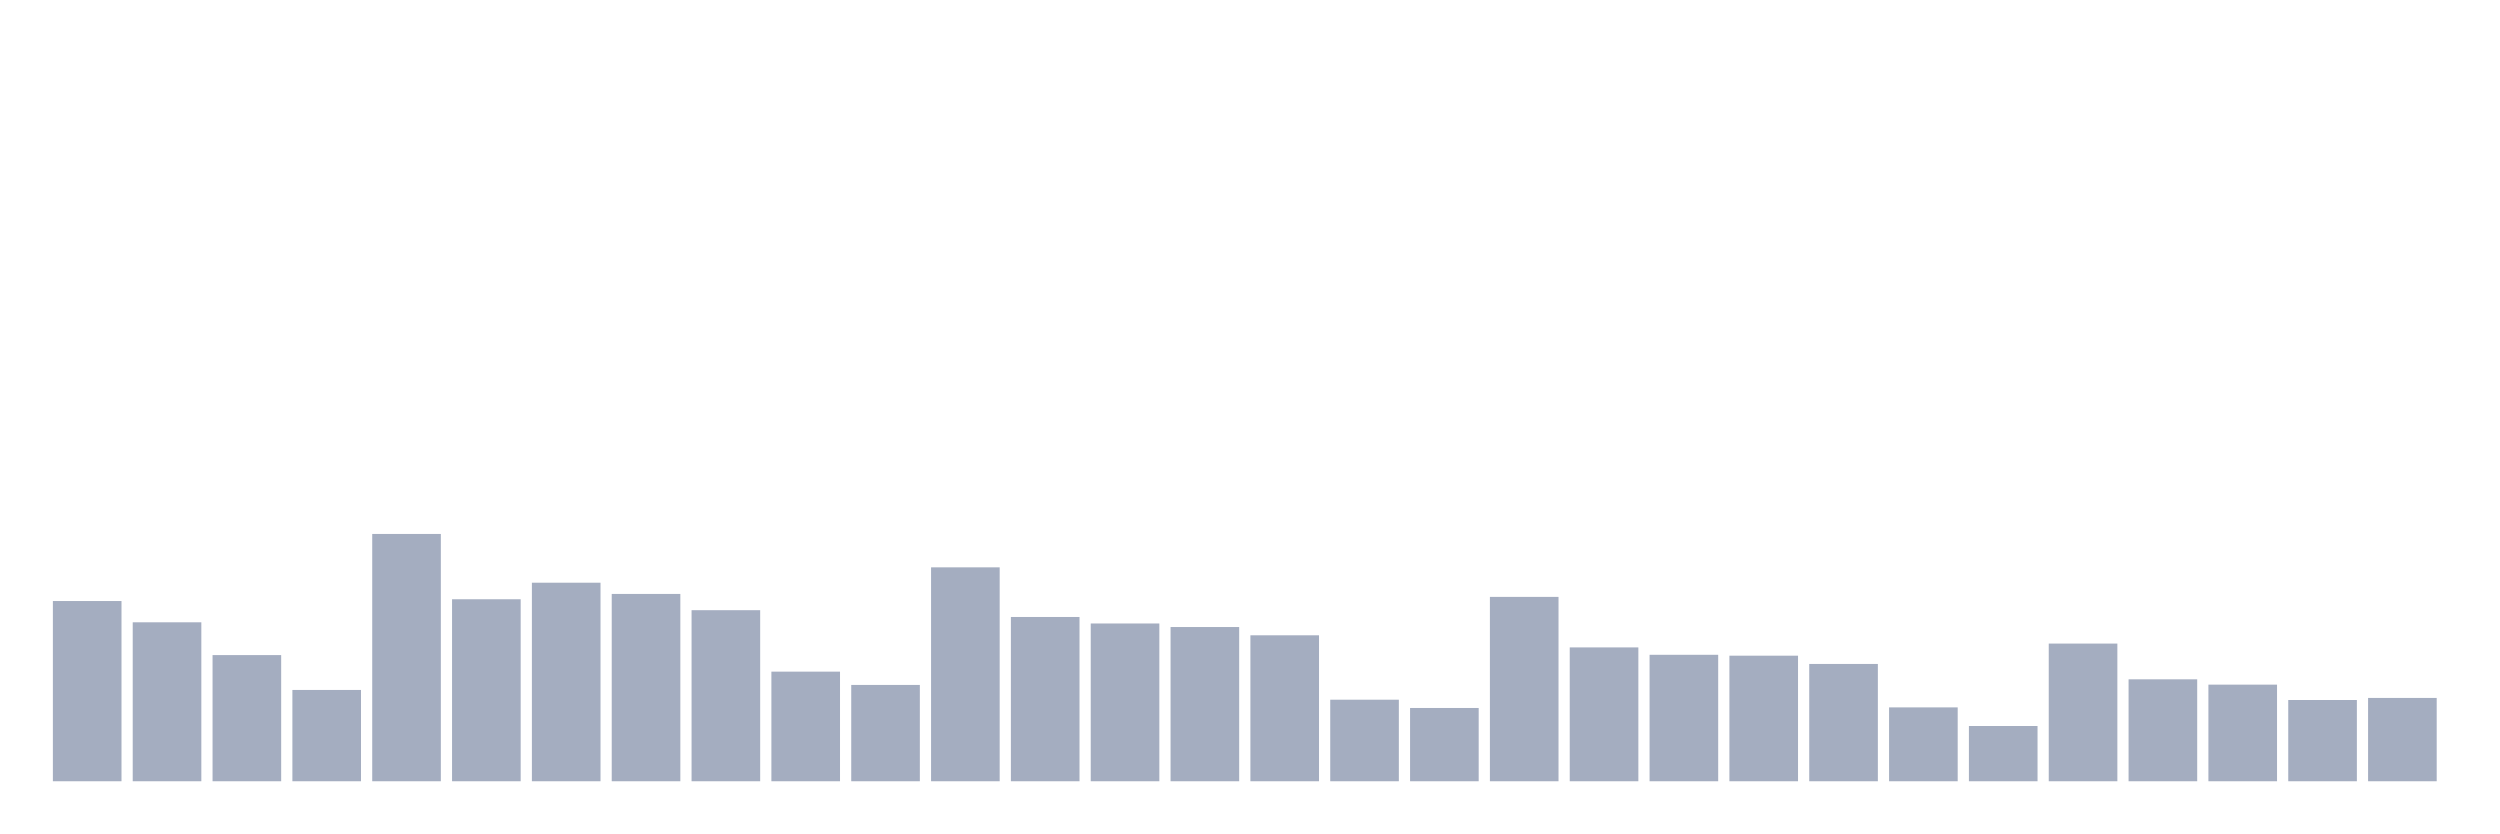
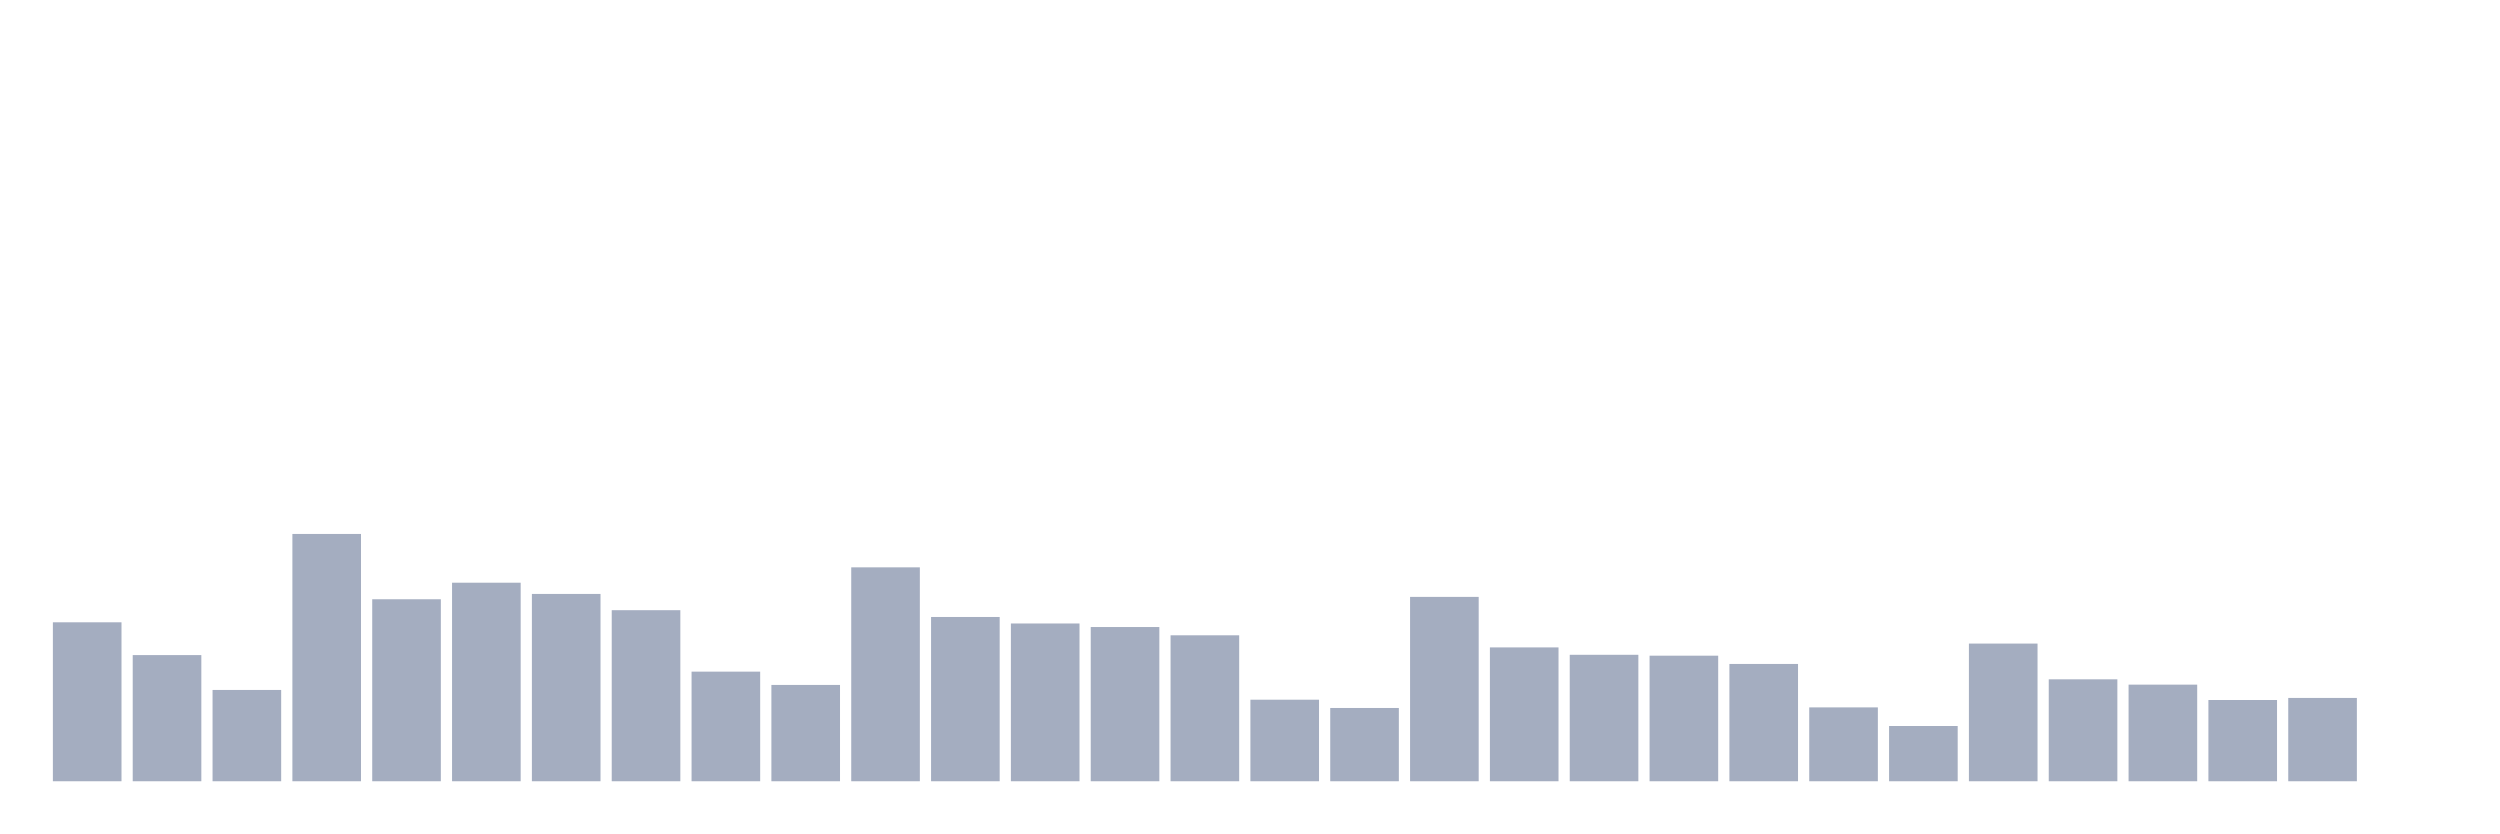
<svg xmlns="http://www.w3.org/2000/svg" viewBox="0 0 480 160">
  <g transform="translate(10,10)">
-     <rect class="bar" x="0.153" width="13.175" y="105.397" height="34.603" fill="rgb(164,173,192)" />
-     <rect class="bar" x="15.482" width="13.175" y="109.481" height="30.519" fill="rgb(164,173,192)" />
-     <rect class="bar" x="30.81" width="13.175" y="115.778" height="24.222" fill="rgb(164,173,192)" />
-     <rect class="bar" x="46.138" width="13.175" y="122.472" height="17.528" fill="rgb(164,173,192)" />
-     <rect class="bar" x="61.466" width="13.175" y="92.52" height="47.48" fill="rgb(164,173,192)" />
-     <rect class="bar" x="76.794" width="13.175" y="105.057" height="34.943" fill="rgb(164,173,192)" />
-     <rect class="bar" x="92.123" width="13.175" y="101.88" height="38.12" fill="rgb(164,173,192)" />
-     <rect class="bar" x="107.451" width="13.175" y="104.036" height="35.964" fill="rgb(164,173,192)" />
-     <rect class="bar" x="122.779" width="13.175" y="107.156" height="32.844" fill="rgb(164,173,192)" />
-     <rect class="bar" x="138.107" width="13.175" y="118.955" height="21.045" fill="rgb(164,173,192)" />
-     <rect class="bar" x="153.436" width="13.175" y="121.507" height="18.493" fill="rgb(164,173,192)" />
-     <rect class="bar" x="168.764" width="13.175" y="98.93" height="41.07" fill="rgb(164,173,192)" />
-     <rect class="bar" x="184.092" width="13.175" y="108.46" height="31.54" fill="rgb(164,173,192)" />
-     <rect class="bar" x="199.42" width="13.175" y="109.708" height="30.292" fill="rgb(164,173,192)" />
-     <rect class="bar" x="214.748" width="13.175" y="110.389" height="29.611" fill="rgb(164,173,192)" />
-     <rect class="bar" x="230.077" width="13.175" y="111.977" height="28.023" fill="rgb(164,173,192)" />
-     <rect class="bar" x="245.405" width="13.175" y="124.344" height="15.656" fill="rgb(164,173,192)" />
-     <rect class="bar" x="260.733" width="13.175" y="125.932" height="14.068" fill="rgb(164,173,192)" />
-     <rect class="bar" x="276.061" width="13.175" y="104.603" height="35.397" fill="rgb(164,173,192)" />
-     <rect class="bar" x="291.39" width="13.175" y="114.303" height="25.697" fill="rgb(164,173,192)" />
-     <rect class="bar" x="306.718" width="13.175" y="115.721" height="24.279" fill="rgb(164,173,192)" />
-     <rect class="bar" x="322.046" width="13.175" y="115.891" height="24.109" fill="rgb(164,173,192)" />
-     <rect class="bar" x="337.374" width="13.175" y="117.48" height="22.52" fill="rgb(164,173,192)" />
-     <rect class="bar" x="352.702" width="13.175" y="125.818" height="14.182" fill="rgb(164,173,192)" />
-     <rect class="bar" x="368.031" width="13.175" y="129.392" height="10.608" fill="rgb(164,173,192)" />
-     <rect class="bar" x="383.359" width="13.175" y="113.566" height="26.434" fill="rgb(164,173,192)" />
-     <rect class="bar" x="398.687" width="13.175" y="120.429" height="19.571" fill="rgb(164,173,192)" />
-     <rect class="bar" x="414.015" width="13.175" y="121.451" height="18.549" fill="rgb(164,173,192)" />
-     <rect class="bar" x="429.344" width="13.175" y="124.4" height="15.6" fill="rgb(164,173,192)" />
-     <rect class="bar" x="444.672" width="13.175" y="124.003" height="15.997" fill="rgb(164,173,192)" />
+     <rect class="bar" x="0.153" width="13.175" y="109.481" height="30.519" fill="rgb(164,173,192)" />
+     <rect class="bar" x="15.482" width="13.175" y="115.778" height="24.222" fill="rgb(164,173,192)" />
+     <rect class="bar" x="30.81" width="13.175" y="122.472" height="17.528" fill="rgb(164,173,192)" />
+     <rect class="bar" x="46.138" width="13.175" y="92.52" height="47.48" fill="rgb(164,173,192)" />
+     <rect class="bar" x="61.466" width="13.175" y="105.057" height="34.943" fill="rgb(164,173,192)" />
+     <rect class="bar" x="76.794" width="13.175" y="101.88" height="38.12" fill="rgb(164,173,192)" />
+     <rect class="bar" x="92.123" width="13.175" y="104.036" height="35.964" fill="rgb(164,173,192)" />
+     <rect class="bar" x="107.451" width="13.175" y="107.156" height="32.844" fill="rgb(164,173,192)" />
+     <rect class="bar" x="122.779" width="13.175" y="118.955" height="21.045" fill="rgb(164,173,192)" />
+     <rect class="bar" x="138.107" width="13.175" y="121.507" height="18.493" fill="rgb(164,173,192)" />
+     <rect class="bar" x="153.436" width="13.175" y="98.93" height="41.07" fill="rgb(164,173,192)" />
+     <rect class="bar" x="168.764" width="13.175" y="108.46" height="31.54" fill="rgb(164,173,192)" />
+     <rect class="bar" x="184.092" width="13.175" y="109.708" height="30.292" fill="rgb(164,173,192)" />
+     <rect class="bar" x="199.42" width="13.175" y="110.389" height="29.611" fill="rgb(164,173,192)" />
+     <rect class="bar" x="214.748" width="13.175" y="111.977" height="28.023" fill="rgb(164,173,192)" />
+     <rect class="bar" x="230.077" width="13.175" y="124.344" height="15.656" fill="rgb(164,173,192)" />
+     <rect class="bar" x="245.405" width="13.175" y="125.932" height="14.068" fill="rgb(164,173,192)" />
+     <rect class="bar" x="260.733" width="13.175" y="104.603" height="35.397" fill="rgb(164,173,192)" />
+     <rect class="bar" x="276.061" width="13.175" y="114.303" height="25.697" fill="rgb(164,173,192)" />
+     <rect class="bar" x="291.39" width="13.175" y="115.721" height="24.279" fill="rgb(164,173,192)" />
+     <rect class="bar" x="306.718" width="13.175" y="115.891" height="24.109" fill="rgb(164,173,192)" />
+     <rect class="bar" x="322.046" width="13.175" y="117.48" height="22.52" fill="rgb(164,173,192)" />
+     <rect class="bar" x="337.374" width="13.175" y="125.818" height="14.182" fill="rgb(164,173,192)" />
+     <rect class="bar" x="352.702" width="13.175" y="129.392" height="10.608" fill="rgb(164,173,192)" />
+     <rect class="bar" x="368.031" width="13.175" y="113.566" height="26.434" fill="rgb(164,173,192)" />
+     <rect class="bar" x="383.359" width="13.175" y="120.429" height="19.571" fill="rgb(164,173,192)" />
+     <rect class="bar" x="398.687" width="13.175" y="121.451" height="18.549" fill="rgb(164,173,192)" />
+     <rect class="bar" x="414.015" width="13.175" y="124.4" height="15.6" fill="rgb(164,173,192)" />
+     <rect class="bar" x="429.344" width="13.175" y="124.003" height="15.997" fill="rgb(164,173,192)" />
+     <rect class="bar" x="444.672" width="13.175" y="140" height="0" fill="rgb(164,173,192)" />
  </g>
</svg>
